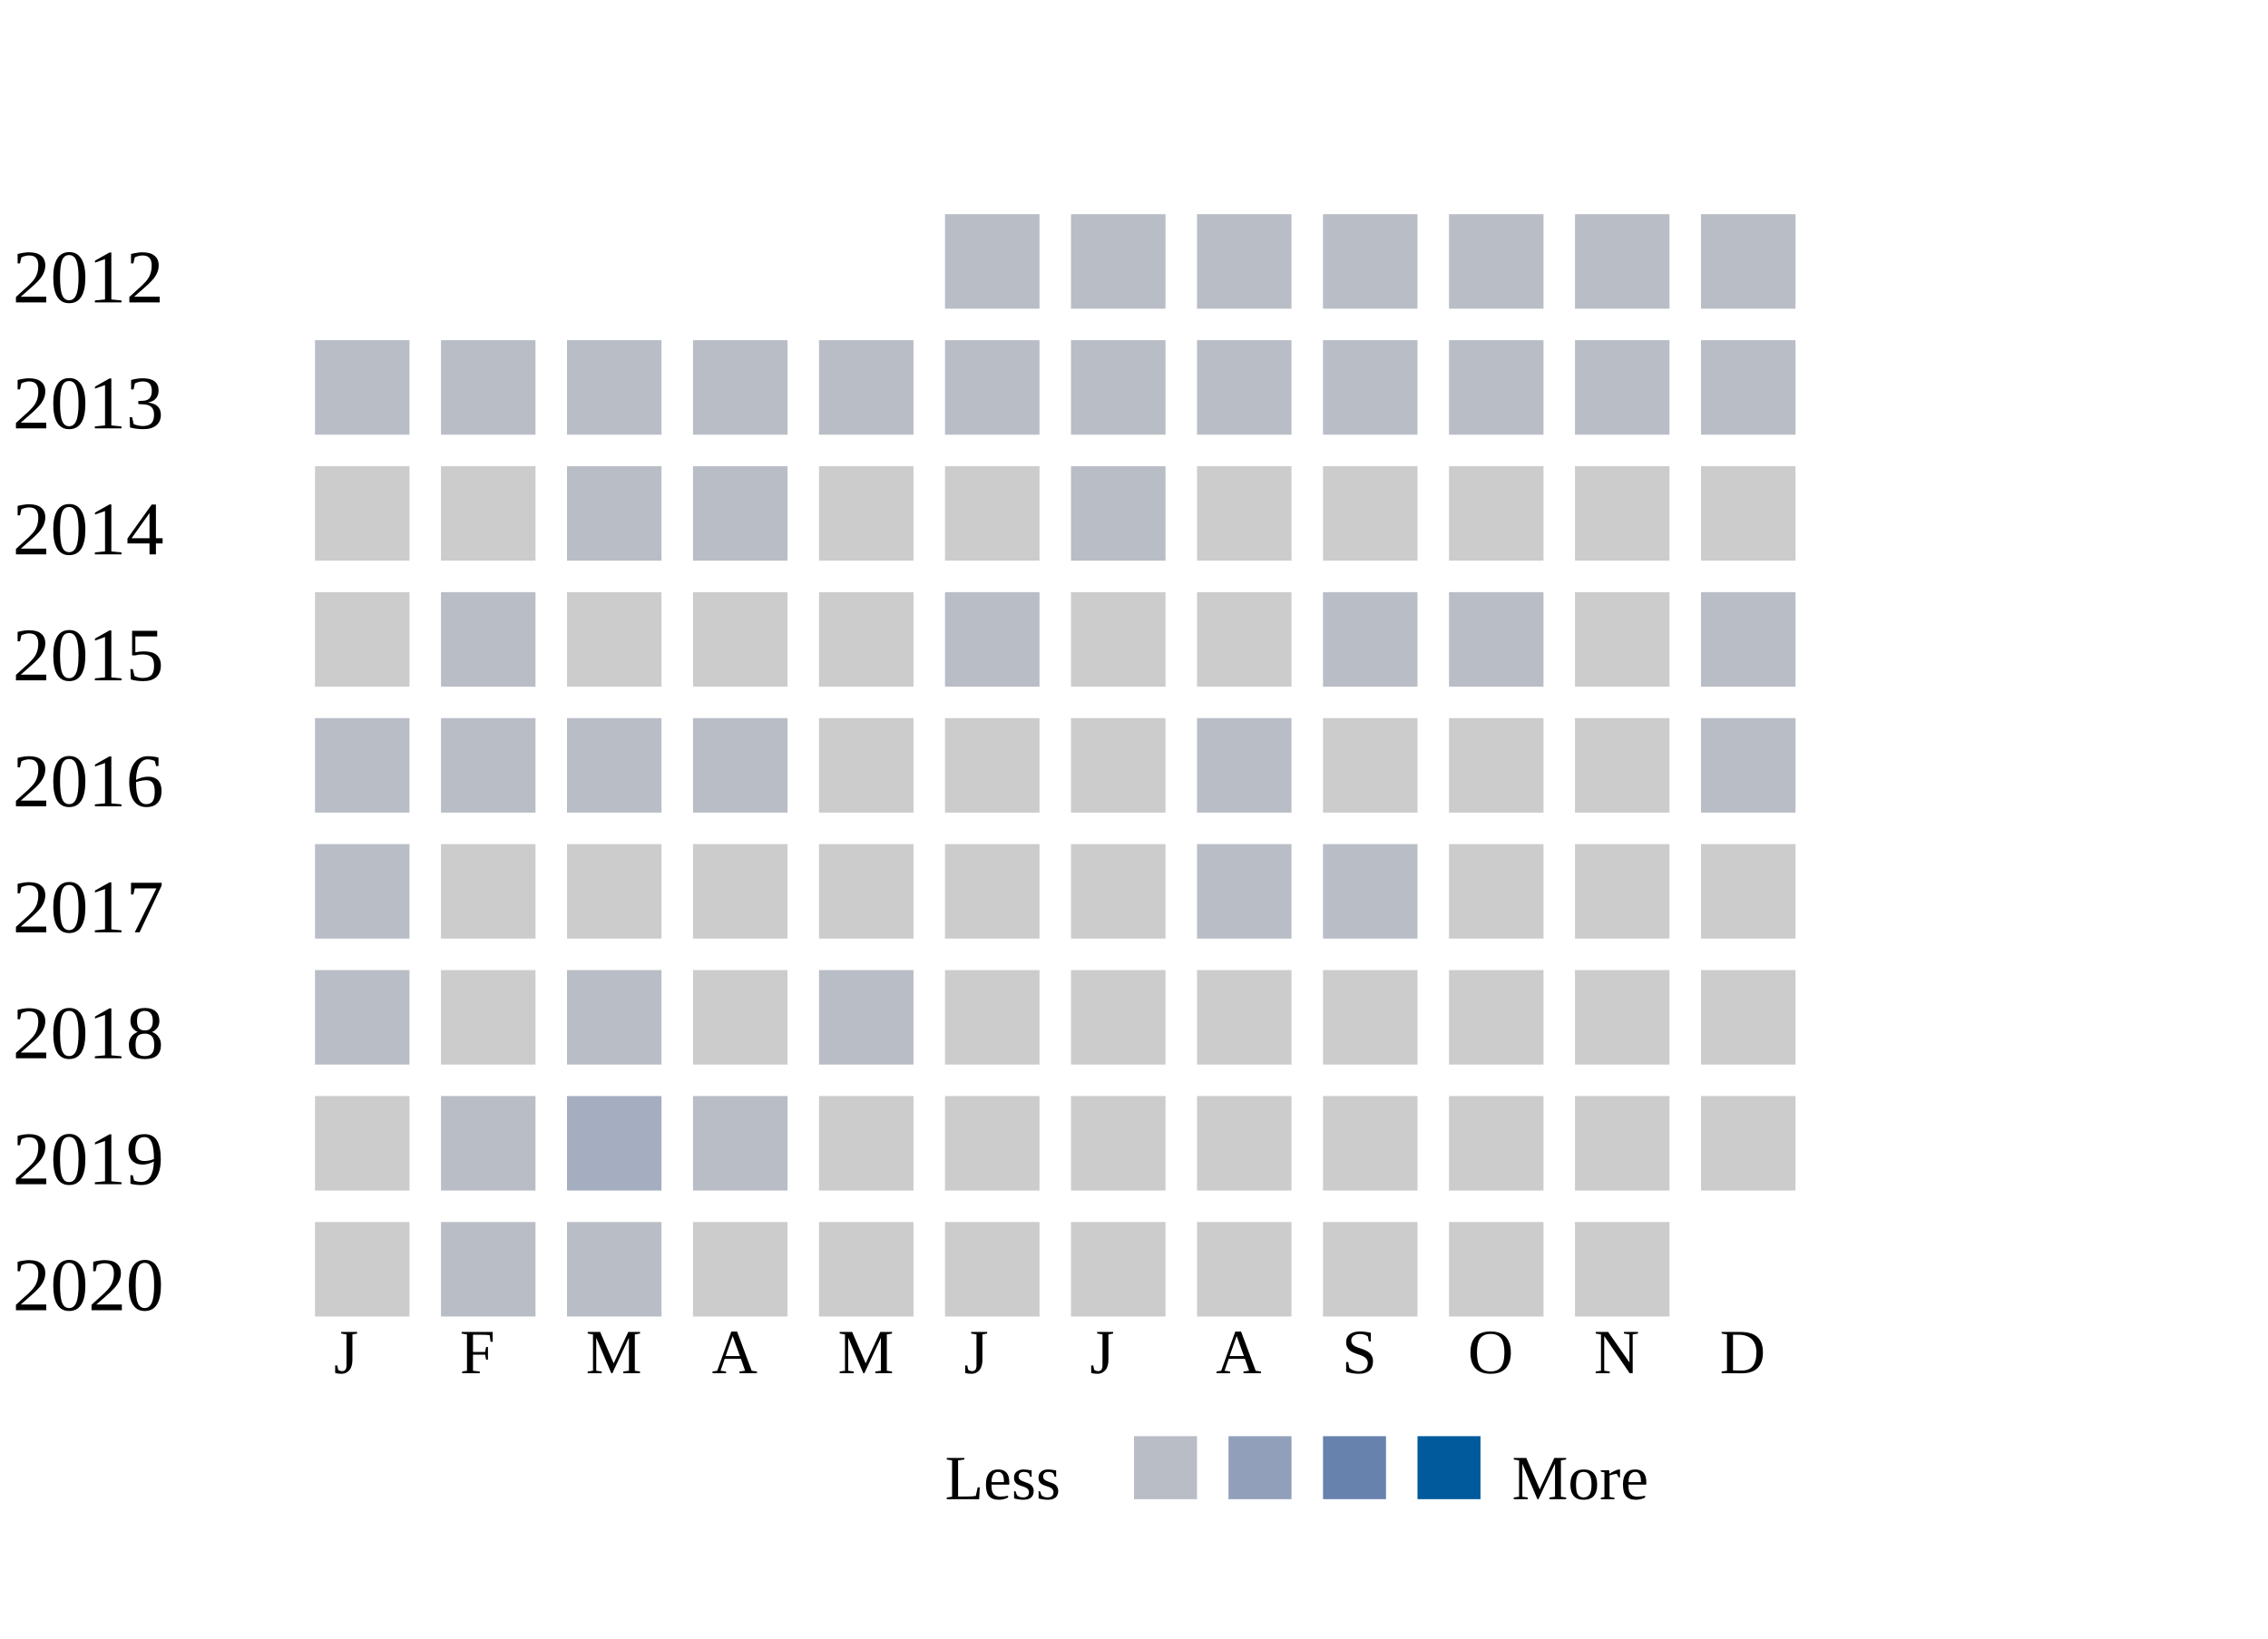
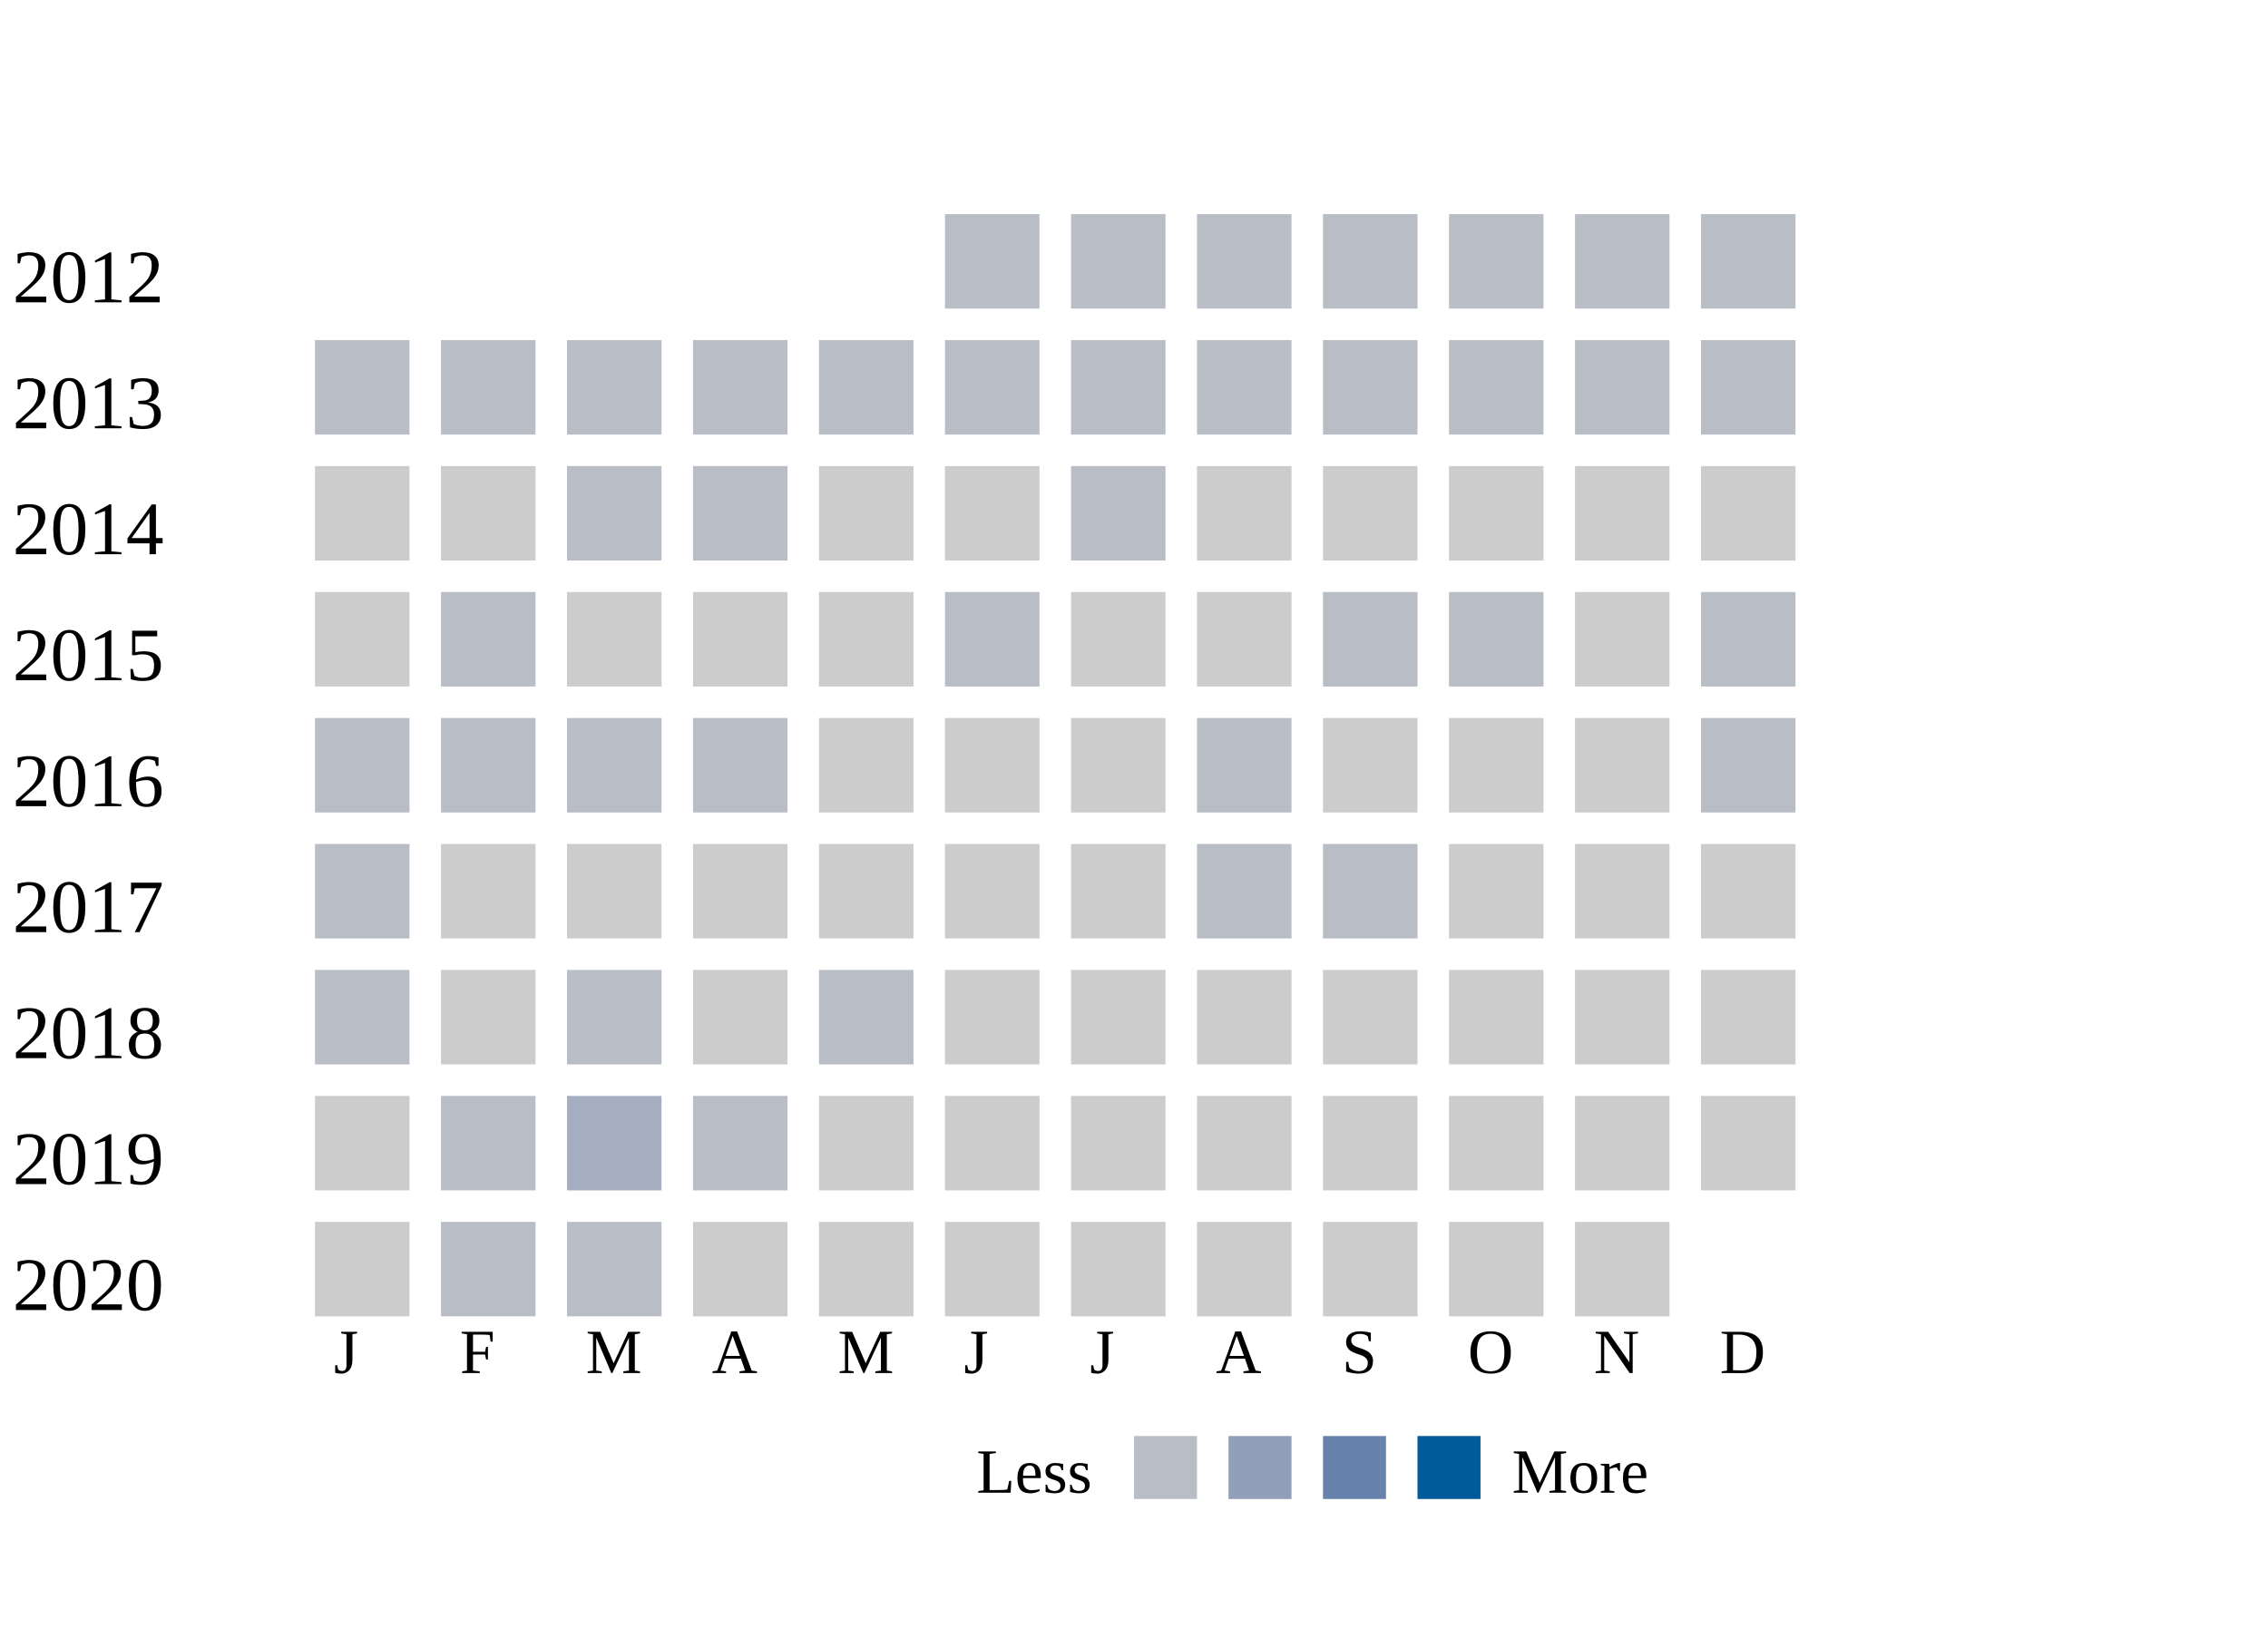
<svg xmlns="http://www.w3.org/2000/svg" width="360">
  <g transform="translate(0 0)">
    <text x="2" y="20">2012</text>
    <rect x="150" y="6" width="15" height="15" fill="#b9bdc6" />
    <rect x="170" y="6" width="15" height="15" fill="#b9bdc6" />
    <rect x="190" y="6" width="15" height="15" fill="#b9bdc6" />
    <rect x="210" y="6" width="15" height="15" fill="#b9bdc6" />
    <rect x="230" y="6" width="15" height="15" fill="#b9bdc6" />
    <rect x="250" y="6" width="15" height="15" fill="#b9bdc6" />
    <rect x="270" y="6" width="15" height="15" fill="#b9bdc6" />
  </g>
  <g transform="translate(0 20)">
    <text x="2" y="20">2013</text>
    <rect x="50" y="6" width="15" height="15" fill="#b9bdc6" />
    <rect x="70" y="6" width="15" height="15" fill="#b9bdc6" />
    <rect x="90" y="6" width="15" height="15" fill="#b9bdc6" />
    <rect x="110" y="6" width="15" height="15" fill="#b9bdc6" />
    <rect x="130" y="6" width="15" height="15" fill="#b9bdc6" />
    <rect x="150" y="6" width="15" height="15" fill="#b9bdc6" />
    <rect x="170" y="6" width="15" height="15" fill="#b9bdc6" />
    <rect x="190" y="6" width="15" height="15" fill="#b9bdc6" />
    <rect x="210" y="6" width="15" height="15" fill="#b9bdc6" />
    <rect x="230" y="6" width="15" height="15" fill="#b9bdc6" />
    <rect x="250" y="6" width="15" height="15" fill="#b9bdc6" />
    <rect x="270" y="6" width="15" height="15" fill="#b9bdc6" />
  </g>
  <g transform="translate(0 40)">
    <text x="2" y="20">2014</text>
    <rect x="50" y="6" width="15" height="15" fill="#cccccc" />
    <rect x="70" y="6" width="15" height="15" fill="#cccccc" />
    <rect x="90" y="6" width="15" height="15" fill="#b9bdc6" />
    <rect x="110" y="6" width="15" height="15" fill="#b9bdc6" />
    <rect x="130" y="6" width="15" height="15" fill="#cccccc" />
    <rect x="150" y="6" width="15" height="15" fill="#cccccc" />
    <rect x="170" y="6" width="15" height="15" fill="#b9bdc6" />
    <rect x="190" y="6" width="15" height="15" fill="#cccccc" />
    <rect x="210" y="6" width="15" height="15" fill="#cccccc" />
    <rect x="230" y="6" width="15" height="15" fill="#cccccc" />
    <rect x="250" y="6" width="15" height="15" fill="#cccccc" />
    <rect x="270" y="6" width="15" height="15" fill="#cccccc" />
  </g>
  <g transform="translate(0 60)">
    <text x="2" y="20">2015</text>
    <rect x="50" y="6" width="15" height="15" fill="#cccccc" />
    <rect x="70" y="6" width="15" height="15" fill="#b9bdc6" />
    <rect x="90" y="6" width="15" height="15" fill="#cccccc" />
    <rect x="110" y="6" width="15" height="15" fill="#cccccc" />
    <rect x="130" y="6" width="15" height="15" fill="#cccccc" />
    <rect x="150" y="6" width="15" height="15" fill="#b9bdc6" />
    <rect x="170" y="6" width="15" height="15" fill="#cccccc" />
    <rect x="190" y="6" width="15" height="15" fill="#cccccc" />
    <rect x="210" y="6" width="15" height="15" fill="#b9bdc6" />
    <rect x="230" y="6" width="15" height="15" fill="#b9bdc6" />
    <rect x="250" y="6" width="15" height="15" fill="#cccccc" />
    <rect x="270" y="6" width="15" height="15" fill="#b9bdc6" />
  </g>
  <g transform="translate(0 80)">
    <text x="2" y="20">2016</text>
    <rect x="50" y="6" width="15" height="15" fill="#b9bdc6" />
    <rect x="70" y="6" width="15" height="15" fill="#b9bdc6" />
    <rect x="90" y="6" width="15" height="15" fill="#b9bdc6" />
    <rect x="110" y="6" width="15" height="15" fill="#b9bdc6" />
    <rect x="130" y="6" width="15" height="15" fill="#cccccc" />
    <rect x="150" y="6" width="15" height="15" fill="#cccccc" />
    <rect x="170" y="6" width="15" height="15" fill="#cccccc" />
    <rect x="190" y="6" width="15" height="15" fill="#b9bdc6" />
    <rect x="210" y="6" width="15" height="15" fill="#cccccc" />
    <rect x="230" y="6" width="15" height="15" fill="#cccccc" />
    <rect x="250" y="6" width="15" height="15" fill="#cccccc" />
    <rect x="270" y="6" width="15" height="15" fill="#b9bdc6" />
  </g>
  <g transform="translate(0 100)">
    <text x="2" y="20">2017</text>
    <rect x="50" y="6" width="15" height="15" fill="#b9bdc6" />
    <rect x="70" y="6" width="15" height="15" fill="#cccccc" />
    <rect x="90" y="6" width="15" height="15" fill="#cccccc" />
    <rect x="110" y="6" width="15" height="15" fill="#cccccc" />
    <rect x="130" y="6" width="15" height="15" fill="#cccccc" />
    <rect x="150" y="6" width="15" height="15" fill="#cccccc" />
    <rect x="170" y="6" width="15" height="15" fill="#cccccc" />
    <rect x="190" y="6" width="15" height="15" fill="#b9bdc6" />
    <rect x="210" y="6" width="15" height="15" fill="#b9bdc6" />
    <rect x="230" y="6" width="15" height="15" fill="#cccccc" />
    <rect x="250" y="6" width="15" height="15" fill="#cccccc" />
    <rect x="270" y="6" width="15" height="15" fill="#cccccc" />
  </g>
  <g transform="translate(0 120)">
    <text x="2" y="20">2018</text>
    <rect x="50" y="6" width="15" height="15" fill="#b9bdc6" />
    <rect x="70" y="6" width="15" height="15" fill="#cccccc" />
    <rect x="90" y="6" width="15" height="15" fill="#b9bdc6" />
    <rect x="110" y="6" width="15" height="15" fill="#cccccc" />
    <rect x="130" y="6" width="15" height="15" fill="#b9bdc6" />
    <rect x="150" y="6" width="15" height="15" fill="#cccccc" />
    <rect x="170" y="6" width="15" height="15" fill="#cccccc" />
    <rect x="190" y="6" width="15" height="15" fill="#cccccc" />
    <rect x="210" y="6" width="15" height="15" fill="#cccccc" />
    <rect x="230" y="6" width="15" height="15" fill="#cccccc" />
    <rect x="250" y="6" width="15" height="15" fill="#cccccc" />
    <rect x="270" y="6" width="15" height="15" fill="#cccccc" />
  </g>
  <g transform="translate(0 140)">
    <text x="2" y="20">2019</text>
    <rect x="50" y="6" width="15" height="15" fill="#cccccc" />
    <rect x="70" y="6" width="15" height="15" fill="#b9bdc6" />
    <rect x="90" y="6" width="15" height="15" fill="#a5aec0" />
    <rect x="110" y="6" width="15" height="15" fill="#b9bdc6" />
    <rect x="130" y="6" width="15" height="15" fill="#cccccc" />
    <rect x="150" y="6" width="15" height="15" fill="#cccccc" />
    <rect x="170" y="6" width="15" height="15" fill="#cccccc" />
    <rect x="190" y="6" width="15" height="15" fill="#cccccc" />
    <rect x="210" y="6" width="15" height="15" fill="#cccccc" />
    <rect x="230" y="6" width="15" height="15" fill="#cccccc" />
    <rect x="250" y="6" width="15" height="15" fill="#cccccc" />
    <rect x="270" y="6" width="15" height="15" fill="#cccccc" />
  </g>
  <g transform="translate(0 160)">
    <text x="2" y="20">2020</text>
    <rect x="50" y="6" width="15" height="15" fill="#cccccc" />
    <rect x="70" y="6" width="15" height="15" fill="#b9bdc6" />
    <rect x="90" y="6" width="15" height="15" fill="#b9bdc6" />
    <rect x="110" y="6" width="15" height="15" fill="#cccccc" />
    <rect x="130" y="6" width="15" height="15" fill="#cccccc" />
    <rect x="150" y="6" width="15" height="15" fill="#cccccc" />
    <rect x="170" y="6" width="15" height="15" fill="#cccccc" />
    <rect x="190" y="6" width="15" height="15" fill="#cccccc" />
    <rect x="210" y="6" width="15" height="15" fill="#cccccc" />
    <rect x="230" y="6" width="15" height="15" fill="#cccccc" />
    <rect x="250" y="6" width="15" height="15" fill="#cccccc" />
  </g>
  <text style="font-size: 10px; text-align: center" x="53" y="190">J</text>
  <text style="font-size: 10px; text-align: center" x="73" y="190">F</text>
  <text style="font-size: 10px; text-align: center" x="93" y="190">M</text>
  <text style="font-size: 10px; text-align: center" x="113" y="190">A</text>
  <text style="font-size: 10px; text-align: center" x="133" y="190">M</text>
  <text style="font-size: 10px; text-align: center" x="153" y="190">J</text>
  <text style="font-size: 10px; text-align: center" x="173" y="190">J</text>
  <text style="font-size: 10px; text-align: center" x="193" y="190">A</text>
  <text style="font-size: 10px; text-align: center" x="213" y="190">S</text>
  <text style="font-size: 10px; text-align: center" x="233" y="190">O</text>
  <text style="font-size: 10px; text-align: center" x="253" y="190">N</text>
  <text style="font-size: 10px; text-align: center" x="273" y="190">D</text>
-   <text style="font-size: 10px;" x="150" y="210">Less</text>
+   <text style="font-size: 10px;" x="155" y="209">Less</text>
  <rect fill="#b9bdc6" width="10" height="10" x="180" y="200" />
  <rect fill="#919fba" width="10" height="10" x="195" y="200" />
  <rect fill="#6882ae" width="10" height="10" x="210" y="200" />
  <rect fill="#005a9c" width="10" height="10" x="225" y="200" />
-   <text x="240" y="210" style="font-size: 10px;">More</text>
+   <text x="240" y="209" style="font-size: 10px;">More</text>
</svg>
